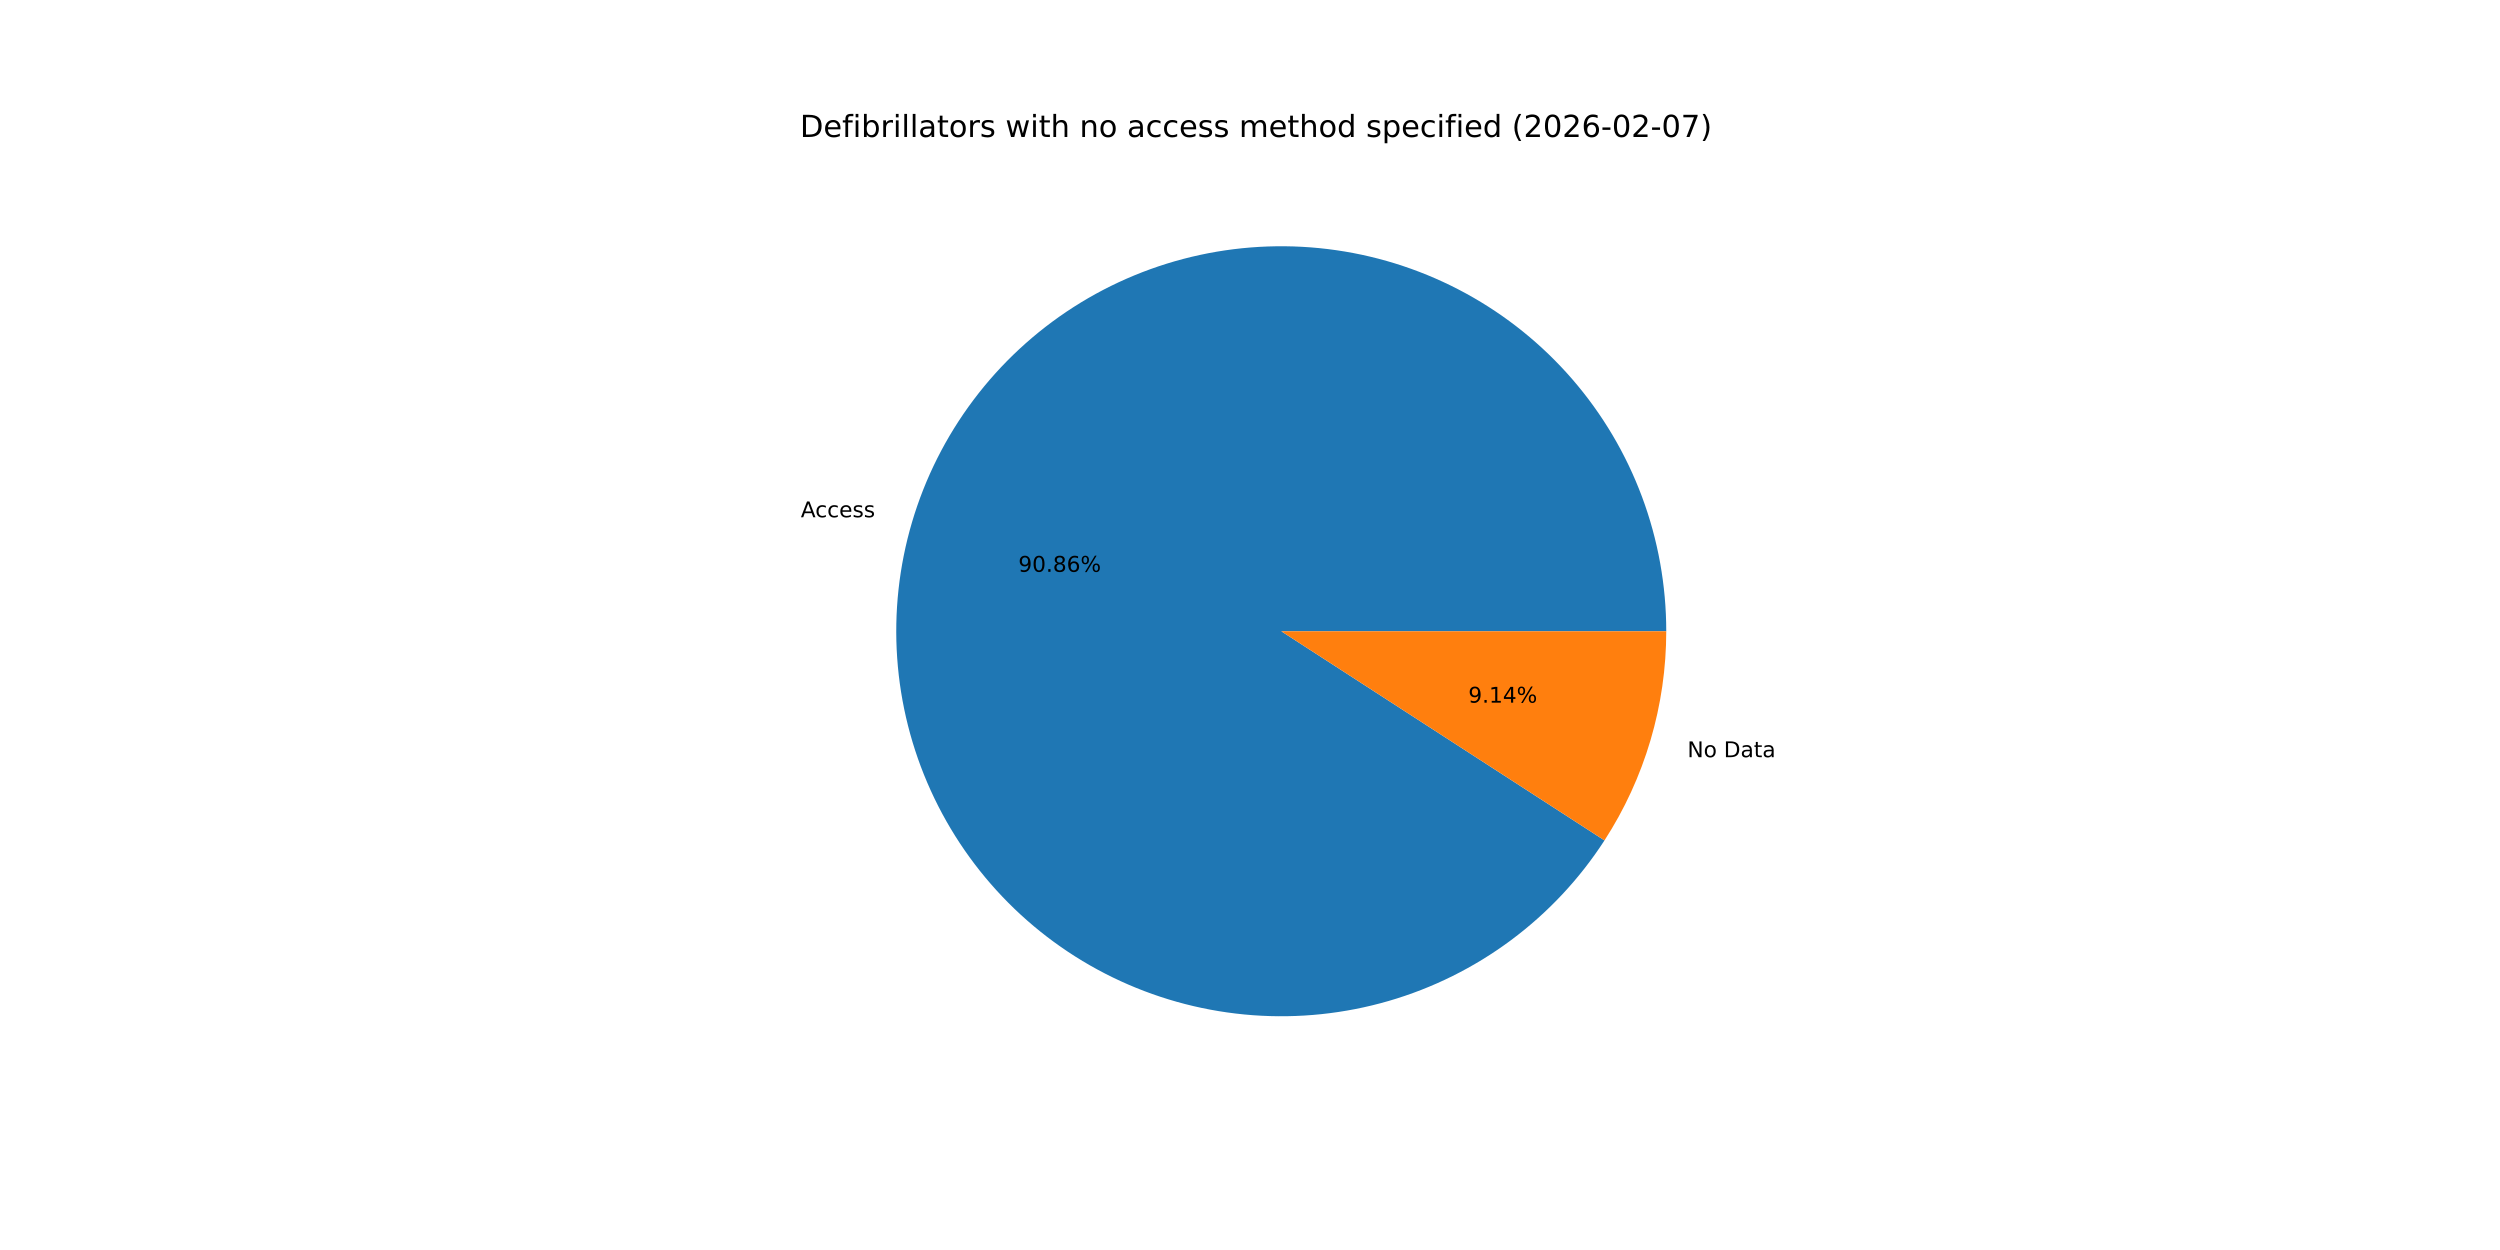
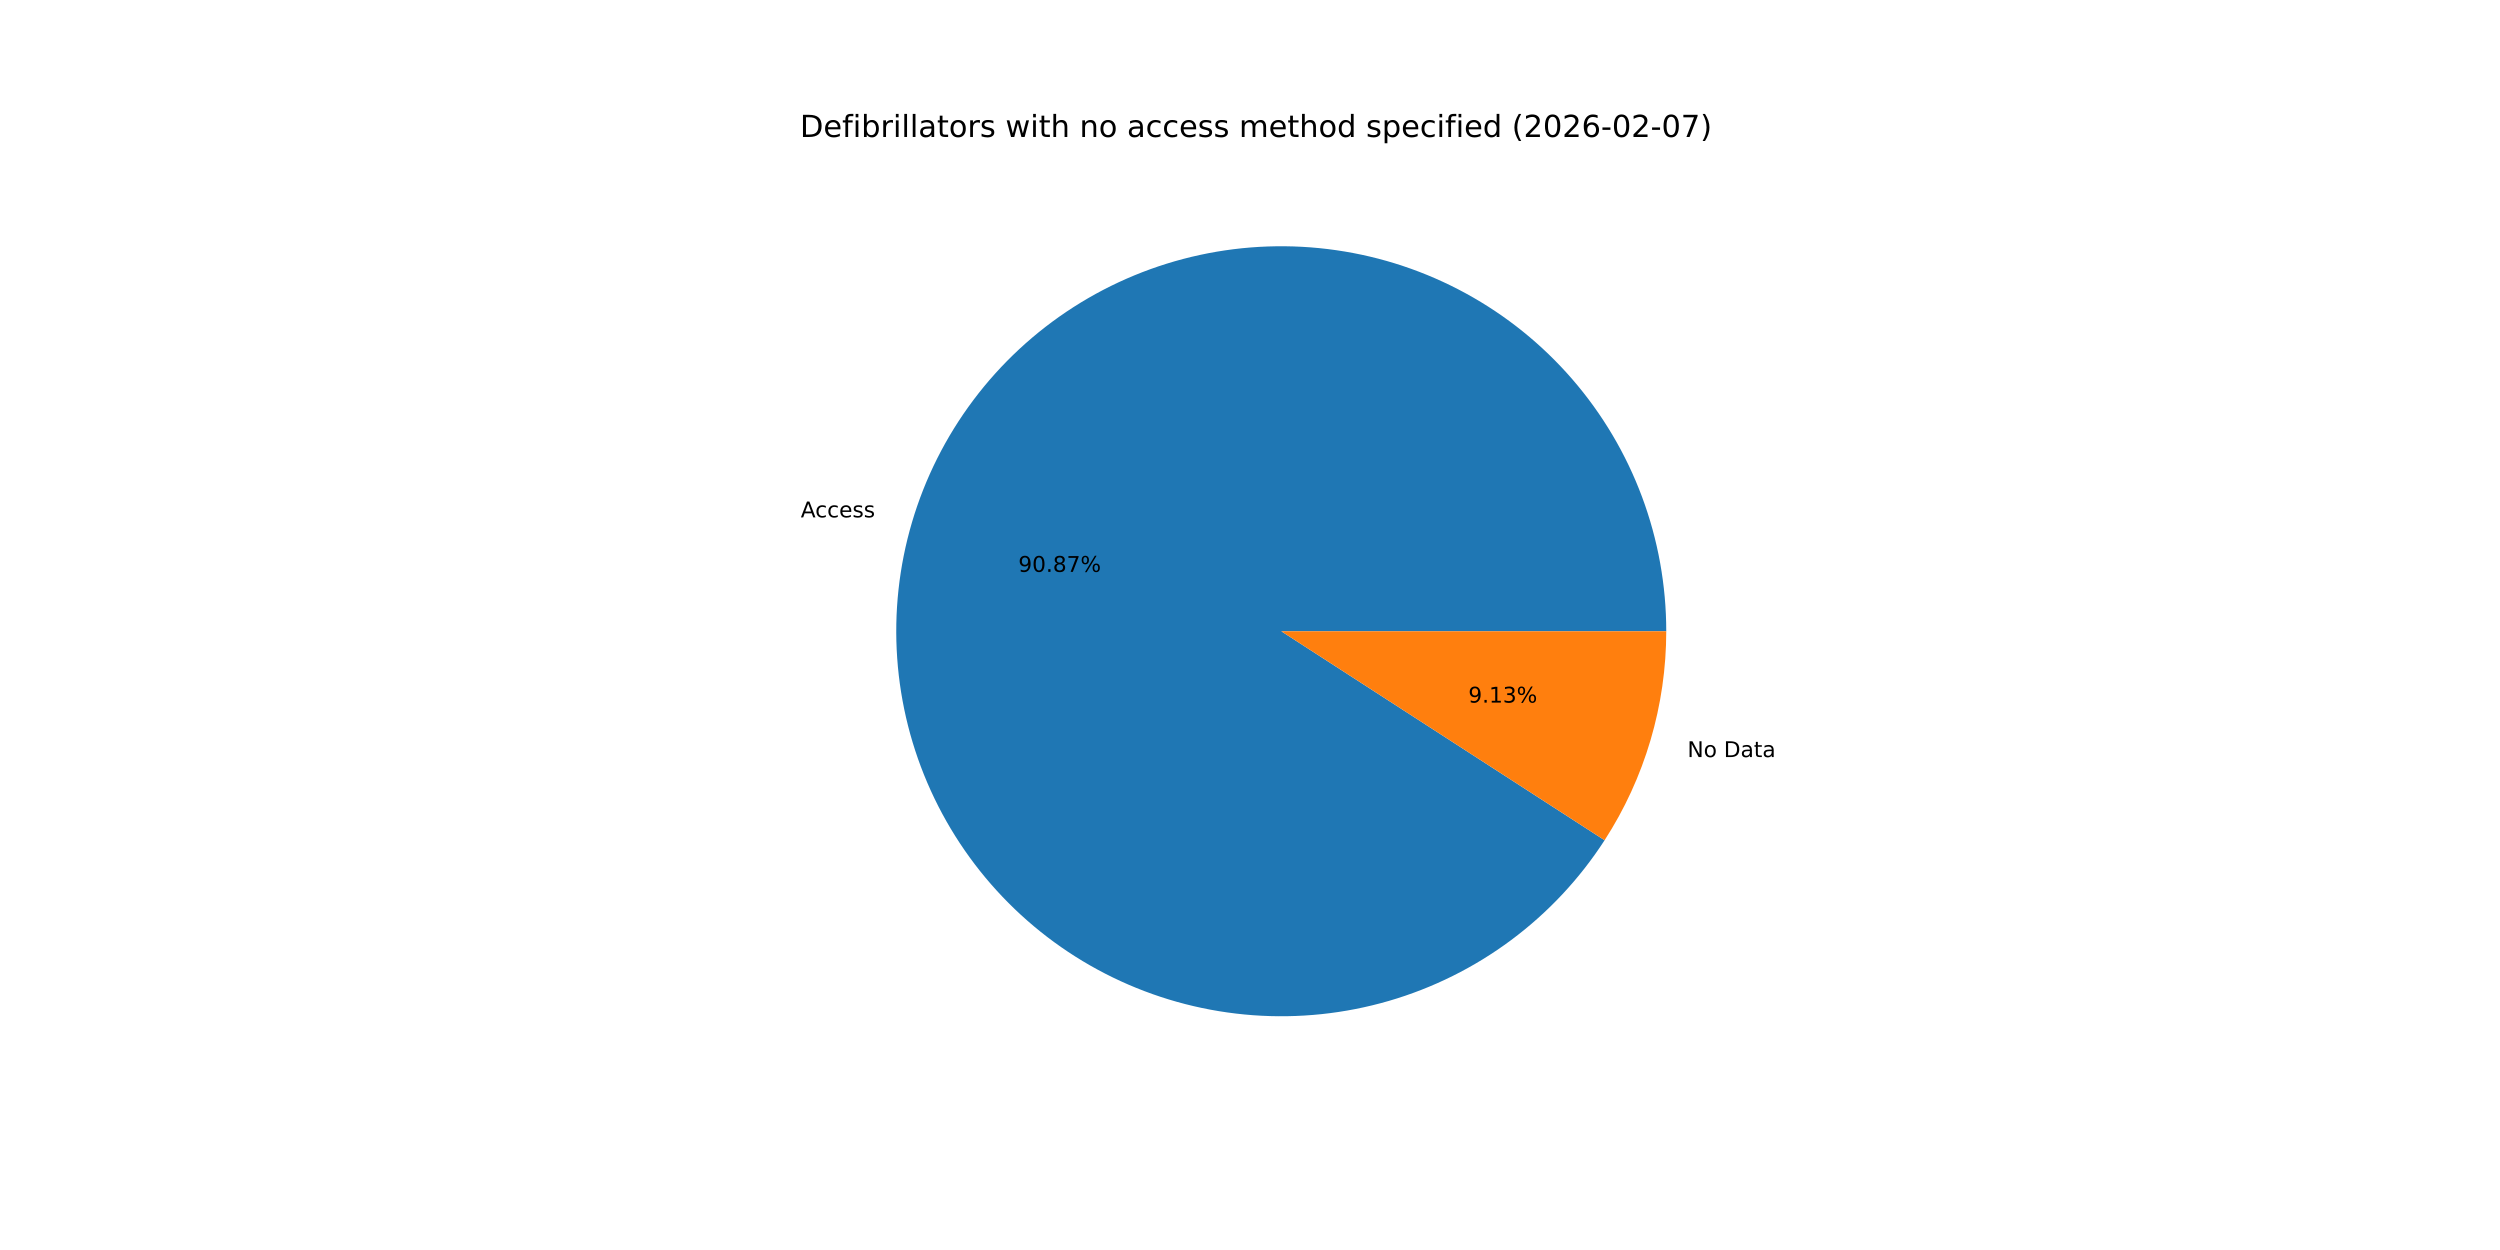
<svg xmlns="http://www.w3.org/2000/svg" xmlns:xlink="http://www.w3.org/1999/xlink" width="1152pt" height="576pt" viewBox="0 0 1152 576" version="1.1">
  <defs>
    <style type="text/css">*{stroke-linejoin: round; stroke-linecap: butt}</style>
  </defs>
  <g id="figure_1">
    <g id="patch_1">
      <path d="M 0 576  L 1152 576  L 1152 0  L 0 0  z " style="fill: #ffffff" />
    </g>
    <g id="axes_1">
      <g id="patch_2">
-         <path d="M 767.808 290.88  C 767.808 269.724 764.024 248.738 756.635 228.915  C 749.246 209.092 738.37 190.75 724.522 174.756  C 710.675 158.762 694.077 145.373 675.515 135.223  C 656.954 125.074 636.725 118.325 615.787 115.298  C 594.85 112.27 573.538 113.013 552.862 117.489  C 532.185 121.965 512.475 130.104 494.664 141.521  C 476.853 152.937 461.227 167.448 448.526 184.366  C 435.824 201.284 426.25 220.339 420.258 240.628  C 414.266 260.917 411.95 282.115 413.422 303.219  C 414.893 324.324 420.128 344.996 428.878 364.257  C 437.628 383.518 449.753 401.06 464.679 416.052  C 479.606 431.044 497.094 443.245 516.317 452.08  C 535.54 460.914 556.189 466.239 577.286 467.803  C 598.384 469.366 619.592 467.144 639.908 461.24  C 660.223 455.337 679.319 445.846 696.293 433.219  C 713.266 420.591 727.845 405.029 739.339 387.268  L 590.4 290.88  z " style="fill: #1f77b4" />
+         <path d="M 767.808 290.88  C 767.808 269.723 764.023 248.735 756.633 228.91  C 749.242 209.086 738.365 190.742 724.515 174.748  C 710.665 158.753 694.065 145.365 675.501 135.216  C 656.937 125.067 636.706 118.32 615.766 115.295  C 594.826 112.27 573.513 113.015 552.835 117.495  C 532.157 121.975 512.447 130.118 494.637 141.538  C 476.826 152.959 461.202 167.474 448.503 184.396  C 435.804 201.319 426.234 220.377 420.246 240.669  C 414.258 260.962 411.948 282.162 413.425 303.268  C 414.902 324.374 420.144 345.046 428.9 364.306  C 437.657 383.566 449.789 401.106 464.722 416.094  C 479.654 431.082 497.149 443.279 516.376 452.107  C 535.604 460.935 556.257 466.252 577.357 467.808  C 598.457 469.363 619.666 467.132 639.98 461.219  C 660.295 455.306 679.389 445.807 696.358 433.17  C 713.327 420.534 727.9 404.963 739.386 387.195  L 590.4 290.88  z " style="fill: #1f77b4" />
      </g>
      <g id="patch_3">
-         <path d="M 739.339 387.268  C 748.582 372.986 755.723 357.448 760.542 341.132  C 765.361 324.817 767.808 307.892 767.808 290.88  L 590.4 290.88  z " style="fill: #ff7f0e" />
+         <path d="M 739.386 387.195  C 748.615 372.921 755.743 357.394 760.554 341.091  C 765.365 324.788 767.808 307.878 767.808 290.88  L 590.4 290.88  z " style="fill: #ff7f0e" />
      </g>
      <g id="matplotlib.axis_1" />
      <g id="matplotlib.axis_2" />
      <g id="text_1">
-         <g transform="translate(369.0094 238.3618) scale(0.1 -0.1)">
+         <g transform="translate(368.9959 238.4076) scale(0.1 -0.1)">
          <defs>
            <path id="DejaVuSans-41" d="M 2188 4044  L 1331 1722  L 3047 1722  L 2188 4044  z M 1831 4666  L 2547 4666  L 4325 0  L 3669 0  L 3244 1197  L 1141 1197  L 716 0  L 50 0  L 1831 4666  z " transform="scale(0.015625)" />
            <path id="DejaVuSans-63" d="M 3122 3366  L 3122 2828  Q 2878 2963 2633 3030  Q 2388 3097 2138 3097  Q 1578 3097 1268 2742  Q 959 2388 959 1747  Q 959 1106 1268 751  Q 1578 397 2138 397  Q 2388 397 2633 464  Q 2878 531 3122 666  L 3122 134  Q 2881 22 2623 -34  Q 2366 -91 2075 -91  Q 1284 -91 818 406  Q 353 903 353 1747  Q 353 2603 823 3093  Q 1294 3584 2113 3584  Q 2378 3584 2631 3529  Q 2884 3475 3122 3366  z " transform="scale(0.015625)" />
            <path id="DejaVuSans-65" d="M 3597 1894  L 3597 1613  L 953 1613  Q 991 1019 1311 708  Q 1631 397 2203 397  Q 2534 397 2845 478  Q 3156 559 3463 722  L 3463 178  Q 3153 47 2828 -22  Q 2503 -91 2169 -91  Q 1331 -91 842 396  Q 353 884 353 1716  Q 353 2575 817 3079  Q 1281 3584 2069 3584  Q 2775 3584 3186 3129  Q 3597 2675 3597 1894  z M 3022 2063  Q 3016 2534 2758 2815  Q 2500 3097 2075 3097  Q 1594 3097 1305 2825  Q 1016 2553 972 2059  L 3022 2063  z " transform="scale(0.015625)" />
            <path id="DejaVuSans-73" d="M 2834 3397  L 2834 2853  Q 2591 2978 2328 3040  Q 2066 3103 1784 3103  Q 1356 3103 1142 2972  Q 928 2841 928 2578  Q 928 2378 1081 2264  Q 1234 2150 1697 2047  L 1894 2003  Q 2506 1872 2764 1633  Q 3022 1394 3022 966  Q 3022 478 2636 193  Q 2250 -91 1575 -91  Q 1294 -91 989 -36  Q 684 19 347 128  L 347 722  Q 666 556 975 473  Q 1284 391 1588 391  Q 1994 391 2212 530  Q 2431 669 2431 922  Q 2431 1156 2273 1281  Q 2116 1406 1581 1522  L 1381 1569  Q 847 1681 609 1914  Q 372 2147 372 2553  Q 372 3047 722 3315  Q 1072 3584 1716 3584  Q 2034 3584 2315 3537  Q 2597 3491 2834 3397  z " transform="scale(0.015625)" />
          </defs>
          <use xlink:href="#DejaVuSans-41" />
          <use xlink:href="#DejaVuSans-63" x="66.658" />
          <use xlink:href="#DejaVuSans-63" x="121.639" />
          <use xlink:href="#DejaVuSans-65" x="176.619" />
          <use xlink:href="#DejaVuSans-73" x="238.143" />
          <use xlink:href="#DejaVuSans-73" x="290.242" />
        </g>
      </g>
      <g id="text_2">
-         <g transform="translate(469.25 263.488) scale(0.1 -0.1)">
+         <g transform="translate(469.2426 263.513) scale(0.1 -0.1)">
          <defs>
            <path id="DejaVuSans-39" d="M 703 97  L 703 672  Q 941 559 1184 500  Q 1428 441 1663 441  Q 2288 441 2617 861  Q 2947 1281 2994 2138  Q 2813 1869 2534 1725  Q 2256 1581 1919 1581  Q 1219 1581 811 2004  Q 403 2428 403 3163  Q 403 3881 828 4315  Q 1253 4750 1959 4750  Q 2769 4750 3195 4129  Q 3622 3509 3622 2328  Q 3622 1225 3098 567  Q 2575 -91 1691 -91  Q 1453 -91 1209 -44  Q 966 3 703 97  z M 1959 2075  Q 2384 2075 2632 2365  Q 2881 2656 2881 3163  Q 2881 3666 2632 3958  Q 2384 4250 1959 4250  Q 1534 4250 1286 3958  Q 1038 3666 1038 3163  Q 1038 2656 1286 2365  Q 1534 2075 1959 2075  z " transform="scale(0.015625)" />
            <path id="DejaVuSans-30" d="M 2034 4250  Q 1547 4250 1301 3770  Q 1056 3291 1056 2328  Q 1056 1369 1301 889  Q 1547 409 2034 409  Q 2525 409 2770 889  Q 3016 1369 3016 2328  Q 3016 3291 2770 3770  Q 2525 4250 2034 4250  z M 2034 4750  Q 2819 4750 3233 4129  Q 3647 3509 3647 2328  Q 3647 1150 3233 529  Q 2819 -91 2034 -91  Q 1250 -91 836 529  Q 422 1150 422 2328  Q 422 3509 836 4129  Q 1250 4750 2034 4750  z " transform="scale(0.015625)" />
            <path id="DejaVuSans-2e" d="M 684 794  L 1344 794  L 1344 0  L 684 0  L 684 794  z " transform="scale(0.015625)" />
            <path id="DejaVuSans-38" d="M 2034 2216  Q 1584 2216 1326 1975  Q 1069 1734 1069 1313  Q 1069 891 1326 650  Q 1584 409 2034 409  Q 2484 409 2743 651  Q 3003 894 3003 1313  Q 3003 1734 2745 1975  Q 2488 2216 2034 2216  z M 1403 2484  Q 997 2584 770 2862  Q 544 3141 544 3541  Q 544 4100 942 4425  Q 1341 4750 2034 4750  Q 2731 4750 3128 4425  Q 3525 4100 3525 3541  Q 3525 3141 3298 2862  Q 3072 2584 2669 2484  Q 3125 2378 3379 2068  Q 3634 1759 3634 1313  Q 3634 634 3220 271  Q 2806 -91 2034 -91  Q 1263 -91 848 271  Q 434 634 434 1313  Q 434 1759 690 2068  Q 947 2378 1403 2484  z M 1172 3481  Q 1172 3119 1398 2916  Q 1625 2713 2034 2713  Q 2441 2713 2670 2916  Q 2900 3119 2900 3481  Q 2900 3844 2670 4047  Q 2441 4250 2034 4250  Q 1625 4250 1398 4047  Q 1172 3844 1172 3481  z " transform="scale(0.015625)" />
-             <path id="DejaVuSans-36" d="M 2113 2584  Q 1688 2584 1439 2293  Q 1191 2003 1191 1497  Q 1191 994 1439 701  Q 1688 409 2113 409  Q 2538 409 2786 701  Q 3034 994 3034 1497  Q 3034 2003 2786 2293  Q 2538 2584 2113 2584  z M 3366 4563  L 3366 3988  Q 3128 4100 2886 4159  Q 2644 4219 2406 4219  Q 1781 4219 1451 3797  Q 1122 3375 1075 2522  Q 1259 2794 1537 2939  Q 1816 3084 2150 3084  Q 2853 3084 3261 2657  Q 3669 2231 3669 1497  Q 3669 778 3244 343  Q 2819 -91 2113 -91  Q 1303 -91 875 529  Q 447 1150 447 2328  Q 447 3434 972 4092  Q 1497 4750 2381 4750  Q 2619 4750 2861 4703  Q 3103 4656 3366 4563  z " transform="scale(0.015625)" />
+             <path id="DejaVuSans-37" d="M 525 4666  L 3525 4666  L 3525 4397  L 1831 0  L 1172 0  L 2766 4134  L 525 4134  L 525 4666  z " transform="scale(0.015625)" />
            <path id="DejaVuSans-25" d="M 4653 2053  Q 4381 2053 4226 1822  Q 4072 1591 4072 1178  Q 4072 772 4226 539  Q 4381 306 4653 306  Q 4919 306 5073 539  Q 5228 772 5228 1178  Q 5228 1588 5073 1820  Q 4919 2053 4653 2053  z M 4653 2450  Q 5147 2450 5437 2106  Q 5728 1763 5728 1178  Q 5728 594 5436 251  Q 5144 -91 4653 -91  Q 4153 -91 3862 251  Q 3572 594 3572 1178  Q 3572 1766 3864 2108  Q 4156 2450 4653 2450  z M 1428 4353  Q 1159 4353 1004 4120  Q 850 3888 850 3481  Q 850 3069 1003 2837  Q 1156 2606 1428 2606  Q 1700 2606 1854 2837  Q 2009 3069 2009 3481  Q 2009 3884 1853 4118  Q 1697 4353 1428 4353  z M 4250 4750  L 4750 4750  L 1831 -91  L 1331 -91  L 4250 4750  z M 1428 4750  Q 1922 4750 2215 4408  Q 2509 4066 2509 3481  Q 2509 2891 2217 2550  Q 1925 2209 1428 2209  Q 931 2209 642 2551  Q 353 2894 353 3481  Q 353 4063 643 4406  Q 934 4750 1428 4750  z " transform="scale(0.015625)" />
          </defs>
          <use xlink:href="#DejaVuSans-39" />
          <use xlink:href="#DejaVuSans-30" x="63.623" />
          <use xlink:href="#DejaVuSans-2e" x="127.246" />
          <use xlink:href="#DejaVuSans-38" x="159.033" />
-           <use xlink:href="#DejaVuSans-36" x="222.656" />
+           <use xlink:href="#DejaVuSans-37" x="222.656" />
          <use xlink:href="#DejaVuSans-25" x="286.279" />
        </g>
      </g>
      <g id="text_3">
-         <g transform="translate(777.5562 348.917) scale(0.1 -0.1)">
+         <g transform="translate(777.5697 348.8711) scale(0.1 -0.1)">
          <defs>
            <path id="DejaVuSans-4e" d="M 628 4666  L 1478 4666  L 3547 763  L 3547 4666  L 4159 4666  L 4159 0  L 3309 0  L 1241 3903  L 1241 0  L 628 0  L 628 4666  z " transform="scale(0.015625)" />
            <path id="DejaVuSans-6f" d="M 1959 3097  Q 1497 3097 1228 2736  Q 959 2375 959 1747  Q 959 1119 1226 758  Q 1494 397 1959 397  Q 2419 397 2687 759  Q 2956 1122 2956 1747  Q 2956 2369 2687 2733  Q 2419 3097 1959 3097  z M 1959 3584  Q 2709 3584 3137 3096  Q 3566 2609 3566 1747  Q 3566 888 3137 398  Q 2709 -91 1959 -91  Q 1206 -91 779 398  Q 353 888 353 1747  Q 353 2609 779 3096  Q 1206 3584 1959 3584  z " transform="scale(0.015625)" />
            <path id="DejaVuSans-20" transform="scale(0.015625)" />
            <path id="DejaVuSans-44" d="M 1259 4147  L 1259 519  L 2022 519  Q 2988 519 3436 956  Q 3884 1394 3884 2338  Q 3884 3275 3436 3711  Q 2988 4147 2022 4147  L 1259 4147  z M 628 4666  L 1925 4666  Q 3281 4666 3915 4102  Q 4550 3538 4550 2338  Q 4550 1131 3912 565  Q 3275 0 1925 0  L 628 0  L 628 4666  z " transform="scale(0.015625)" />
            <path id="DejaVuSans-61" d="M 2194 1759  Q 1497 1759 1228 1600  Q 959 1441 959 1056  Q 959 750 1161 570  Q 1363 391 1709 391  Q 2188 391 2477 730  Q 2766 1069 2766 1631  L 2766 1759  L 2194 1759  z M 3341 1997  L 3341 0  L 2766 0  L 2766 531  Q 2569 213 2275 61  Q 1981 -91 1556 -91  Q 1019 -91 701 211  Q 384 513 384 1019  Q 384 1609 779 1909  Q 1175 2209 1959 2209  L 2766 2209  L 2766 2266  Q 2766 2663 2505 2880  Q 2244 3097 1772 3097  Q 1472 3097 1187 3025  Q 903 2953 641 2809  L 641 3341  Q 956 3463 1253 3523  Q 1550 3584 1831 3584  Q 2591 3584 2966 3190  Q 3341 2797 3341 1997  z " transform="scale(0.015625)" />
            <path id="DejaVuSans-74" d="M 1172 4494  L 1172 3500  L 2356 3500  L 2356 3053  L 1172 3053  L 1172 1153  Q 1172 725 1289 603  Q 1406 481 1766 481  L 2356 481  L 2356 0  L 1766 0  Q 1100 0 847 248  Q 594 497 594 1153  L 594 3053  L 172 3053  L 172 3500  L 594 3500  L 594 4494  L 1172 4494  z " transform="scale(0.015625)" />
          </defs>
          <use xlink:href="#DejaVuSans-4e" />
          <use xlink:href="#DejaVuSans-6f" x="74.805" />
          <use xlink:href="#DejaVuSans-20" x="135.986" />
          <use xlink:href="#DejaVuSans-44" x="167.773" />
          <use xlink:href="#DejaVuSans-61" x="244.775" />
          <use xlink:href="#DejaVuSans-74" x="306.055" />
          <use xlink:href="#DejaVuSans-61" x="345.264" />
        </g>
      </g>
      <g id="text_4">
-         <g transform="translate(676.6016 323.7908) scale(0.1 -0.1)">
+         <g transform="translate(676.609 323.7658) scale(0.1 -0.1)">
          <defs>
            <path id="DejaVuSans-31" d="M 794 531  L 1825 531  L 1825 4091  L 703 3866  L 703 4441  L 1819 4666  L 2450 4666  L 2450 531  L 3481 531  L 3481 0  L 794 0  L 794 531  z " transform="scale(0.015625)" />
-             <path id="DejaVuSans-34" d="M 2419 4116  L 825 1625  L 2419 1625  L 2419 4116  z M 2253 4666  L 3047 4666  L 3047 1625  L 3713 1625  L 3713 1100  L 3047 1100  L 3047 0  L 2419 0  L 2419 1100  L 313 1100  L 313 1709  L 2253 4666  z " transform="scale(0.015625)" />
+             <path id="DejaVuSans-33" d="M 2597 2516  Q 3050 2419 3304 2112  Q 3559 1806 3559 1356  Q 3559 666 3084 287  Q 2609 -91 1734 -91  Q 1441 -91 1130 -33  Q 819 25 488 141  L 488 750  Q 750 597 1062 519  Q 1375 441 1716 441  Q 2309 441 2620 675  Q 2931 909 2931 1356  Q 2931 1769 2642 2001  Q 2353 2234 1838 2234  L 1294 2234  L 1294 2753  L 1863 2753  Q 2328 2753 2575 2939  Q 2822 3125 2822 3475  Q 2822 3834 2567 4026  Q 2313 4219 1838 4219  Q 1578 4219 1281 4162  Q 984 4106 628 3988  L 628 4550  Q 988 4650 1302 4700  Q 1616 4750 1894 4750  Q 2613 4750 3031 4423  Q 3450 4097 3450 3541  Q 3450 3153 3228 2886  Q 3006 2619 2597 2516  z " transform="scale(0.015625)" />
          </defs>
          <use xlink:href="#DejaVuSans-39" />
          <use xlink:href="#DejaVuSans-2e" x="63.623" />
          <use xlink:href="#DejaVuSans-31" x="95.41" />
-           <use xlink:href="#DejaVuSans-34" x="159.033" />
+           <use xlink:href="#DejaVuSans-33" x="159.033" />
          <use xlink:href="#DejaVuSans-25" x="222.656" />
        </g>
      </g>
      <g id="text_5">
        <g transform="translate(368.64 63.12) scale(0.14 -0.14)">
          <defs>
            <path id="DejaVuSans-66" d="M 2375 4863  L 2375 4384  L 1825 4384  Q 1516 4384 1395 4259  Q 1275 4134 1275 3809  L 1275 3500  L 2222 3500  L 2222 3053  L 1275 3053  L 1275 0  L 697 0  L 697 3053  L 147 3053  L 147 3500  L 697 3500  L 697 3744  Q 697 4328 969 4595  Q 1241 4863 1831 4863  L 2375 4863  z " transform="scale(0.015625)" />
            <path id="DejaVuSans-69" d="M 603 3500  L 1178 3500  L 1178 0  L 603 0  L 603 3500  z M 603 4863  L 1178 4863  L 1178 4134  L 603 4134  L 603 4863  z " transform="scale(0.015625)" />
            <path id="DejaVuSans-62" d="M 3116 1747  Q 3116 2381 2855 2742  Q 2594 3103 2138 3103  Q 1681 3103 1420 2742  Q 1159 2381 1159 1747  Q 1159 1113 1420 752  Q 1681 391 2138 391  Q 2594 391 2855 752  Q 3116 1113 3116 1747  z M 1159 2969  Q 1341 3281 1617 3432  Q 1894 3584 2278 3584  Q 2916 3584 3314 3078  Q 3713 2572 3713 1747  Q 3713 922 3314 415  Q 2916 -91 2278 -91  Q 1894 -91 1617 61  Q 1341 213 1159 525  L 1159 0  L 581 0  L 581 4863  L 1159 4863  L 1159 2969  z " transform="scale(0.015625)" />
            <path id="DejaVuSans-72" d="M 2631 2963  Q 2534 3019 2420 3045  Q 2306 3072 2169 3072  Q 1681 3072 1420 2755  Q 1159 2438 1159 1844  L 1159 0  L 581 0  L 581 3500  L 1159 3500  L 1159 2956  Q 1341 3275 1631 3429  Q 1922 3584 2338 3584  Q 2397 3584 2469 3576  Q 2541 3569 2628 3553  L 2631 2963  z " transform="scale(0.015625)" />
            <path id="DejaVuSans-6c" d="M 603 4863  L 1178 4863  L 1178 0  L 603 0  L 603 4863  z " transform="scale(0.015625)" />
            <path id="DejaVuSans-77" d="M 269 3500  L 844 3500  L 1563 769  L 2278 3500  L 2956 3500  L 3675 769  L 4391 3500  L 4966 3500  L 4050 0  L 3372 0  L 2619 2869  L 1863 0  L 1184 0  L 269 3500  z " transform="scale(0.015625)" />
            <path id="DejaVuSans-68" d="M 3513 2113  L 3513 0  L 2938 0  L 2938 2094  Q 2938 2591 2744 2837  Q 2550 3084 2163 3084  Q 1697 3084 1428 2787  Q 1159 2491 1159 1978  L 1159 0  L 581 0  L 581 4863  L 1159 4863  L 1159 2956  Q 1366 3272 1645 3428  Q 1925 3584 2291 3584  Q 2894 3584 3203 3211  Q 3513 2838 3513 2113  z " transform="scale(0.015625)" />
            <path id="DejaVuSans-6e" d="M 3513 2113  L 3513 0  L 2938 0  L 2938 2094  Q 2938 2591 2744 2837  Q 2550 3084 2163 3084  Q 1697 3084 1428 2787  Q 1159 2491 1159 1978  L 1159 0  L 581 0  L 581 3500  L 1159 3500  L 1159 2956  Q 1366 3272 1645 3428  Q 1925 3584 2291 3584  Q 2894 3584 3203 3211  Q 3513 2838 3513 2113  z " transform="scale(0.015625)" />
            <path id="DejaVuSans-6d" d="M 3328 2828  Q 3544 3216 3844 3400  Q 4144 3584 4550 3584  Q 5097 3584 5394 3201  Q 5691 2819 5691 2113  L 5691 0  L 5113 0  L 5113 2094  Q 5113 2597 4934 2840  Q 4756 3084 4391 3084  Q 3944 3084 3684 2787  Q 3425 2491 3425 1978  L 3425 0  L 2847 0  L 2847 2094  Q 2847 2600 2669 2842  Q 2491 3084 2119 3084  Q 1678 3084 1418 2786  Q 1159 2488 1159 1978  L 1159 0  L 581 0  L 581 3500  L 1159 3500  L 1159 2956  Q 1356 3278 1631 3431  Q 1906 3584 2284 3584  Q 2666 3584 2933 3390  Q 3200 3197 3328 2828  z " transform="scale(0.015625)" />
            <path id="DejaVuSans-64" d="M 2906 2969  L 2906 4863  L 3481 4863  L 3481 0  L 2906 0  L 2906 525  Q 2725 213 2448 61  Q 2172 -91 1784 -91  Q 1150 -91 751 415  Q 353 922 353 1747  Q 353 2572 751 3078  Q 1150 3584 1784 3584  Q 2172 3584 2448 3432  Q 2725 3281 2906 2969  z M 947 1747  Q 947 1113 1208 752  Q 1469 391 1925 391  Q 2381 391 2643 752  Q 2906 1113 2906 1747  Q 2906 2381 2643 2742  Q 2381 3103 1925 3103  Q 1469 3103 1208 2742  Q 947 2381 947 1747  z " transform="scale(0.015625)" />
            <path id="DejaVuSans-70" d="M 1159 525  L 1159 -1331  L 581 -1331  L 581 3500  L 1159 3500  L 1159 2969  Q 1341 3281 1617 3432  Q 1894 3584 2278 3584  Q 2916 3584 3314 3078  Q 3713 2572 3713 1747  Q 3713 922 3314 415  Q 2916 -91 2278 -91  Q 1894 -91 1617 61  Q 1341 213 1159 525  z M 3116 1747  Q 3116 2381 2855 2742  Q 2594 3103 2138 3103  Q 1681 3103 1420 2742  Q 1159 2381 1159 1747  Q 1159 1113 1420 752  Q 1681 391 2138 391  Q 2594 391 2855 752  Q 3116 1113 3116 1747  z " transform="scale(0.015625)" />
            <path id="DejaVuSans-28" d="M 1984 4856  Q 1566 4138 1362 3434  Q 1159 2731 1159 2009  Q 1159 1288 1364 580  Q 1569 -128 1984 -844  L 1484 -844  Q 1016 -109 783 600  Q 550 1309 550 2009  Q 550 2706 781 3412  Q 1013 4119 1484 4856  L 1984 4856  z " transform="scale(0.015625)" />
            <path id="DejaVuSans-32" d="M 1228 531  L 3431 531  L 3431 0  L 469 0  L 469 531  Q 828 903 1448 1529  Q 2069 2156 2228 2338  Q 2531 2678 2651 2914  Q 2772 3150 2772 3378  Q 2772 3750 2511 3984  Q 2250 4219 1831 4219  Q 1534 4219 1204 4116  Q 875 4013 500 3803  L 500 4441  Q 881 4594 1212 4672  Q 1544 4750 1819 4750  Q 2544 4750 2975 4387  Q 3406 4025 3406 3419  Q 3406 3131 3298 2873  Q 3191 2616 2906 2266  Q 2828 2175 2409 1742  Q 1991 1309 1228 531  z " transform="scale(0.015625)" />
+             <path id="DejaVuSans-36" d="M 2113 2584  Q 1688 2584 1439 2293  Q 1191 2003 1191 1497  Q 1191 994 1439 701  Q 1688 409 2113 409  Q 2538 409 2786 701  Q 3034 994 3034 1497  Q 3034 2003 2786 2293  Q 2538 2584 2113 2584  z M 3366 4563  L 3366 3988  Q 3128 4100 2886 4159  Q 2644 4219 2406 4219  Q 1781 4219 1451 3797  Q 1122 3375 1075 2522  Q 1259 2794 1537 2939  Q 1816 3084 2150 3084  Q 2853 3084 3261 2657  Q 3669 2231 3669 1497  Q 3669 778 3244 343  Q 2819 -91 2113 -91  Q 1303 -91 875 529  Q 447 1150 447 2328  Q 447 3434 972 4092  Q 1497 4750 2381 4750  Q 2619 4750 2861 4703  Q 3103 4656 3366 4563  z " transform="scale(0.015625)" />
            <path id="DejaVuSans-2d" d="M 313 2009  L 1997 2009  L 1997 1497  L 313 1497  L 313 2009  z " transform="scale(0.015625)" />
-             <path id="DejaVuSans-37" d="M 525 4666  L 3525 4666  L 3525 4397  L 1831 0  L 1172 0  L 2766 4134  L 525 4134  L 525 4666  z " transform="scale(0.015625)" />
            <path id="DejaVuSans-29" d="M 513 4856  L 1013 4856  Q 1481 4119 1714 3412  Q 1947 2706 1947 2009  Q 1947 1309 1714 600  Q 1481 -109 1013 -844  L 513 -844  Q 928 -128 1133 580  Q 1338 1288 1338 2009  Q 1338 2731 1133 3434  Q 928 4138 513 4856  z " transform="scale(0.015625)" />
          </defs>
          <use xlink:href="#DejaVuSans-44" />
          <use xlink:href="#DejaVuSans-65" x="77.002" />
          <use xlink:href="#DejaVuSans-66" x="138.525" />
          <use xlink:href="#DejaVuSans-69" x="173.73" />
          <use xlink:href="#DejaVuSans-62" x="201.514" />
          <use xlink:href="#DejaVuSans-72" x="264.99" />
          <use xlink:href="#DejaVuSans-69" x="306.104" />
          <use xlink:href="#DejaVuSans-6c" x="333.887" />
          <use xlink:href="#DejaVuSans-6c" x="361.67" />
          <use xlink:href="#DejaVuSans-61" x="389.453" />
          <use xlink:href="#DejaVuSans-74" x="450.732" />
          <use xlink:href="#DejaVuSans-6f" x="489.941" />
          <use xlink:href="#DejaVuSans-72" x="551.123" />
          <use xlink:href="#DejaVuSans-73" x="592.236" />
          <use xlink:href="#DejaVuSans-20" x="644.336" />
          <use xlink:href="#DejaVuSans-77" x="676.123" />
          <use xlink:href="#DejaVuSans-69" x="757.91" />
          <use xlink:href="#DejaVuSans-74" x="785.693" />
          <use xlink:href="#DejaVuSans-68" x="824.902" />
          <use xlink:href="#DejaVuSans-20" x="888.281" />
          <use xlink:href="#DejaVuSans-6e" x="920.068" />
          <use xlink:href="#DejaVuSans-6f" x="983.447" />
          <use xlink:href="#DejaVuSans-20" x="1044.629" />
          <use xlink:href="#DejaVuSans-61" x="1076.416" />
          <use xlink:href="#DejaVuSans-63" x="1137.695" />
          <use xlink:href="#DejaVuSans-63" x="1192.676" />
          <use xlink:href="#DejaVuSans-65" x="1247.656" />
          <use xlink:href="#DejaVuSans-73" x="1309.18" />
          <use xlink:href="#DejaVuSans-73" x="1361.279" />
          <use xlink:href="#DejaVuSans-20" x="1413.379" />
          <use xlink:href="#DejaVuSans-6d" x="1445.166" />
          <use xlink:href="#DejaVuSans-65" x="1542.578" />
          <use xlink:href="#DejaVuSans-74" x="1604.102" />
          <use xlink:href="#DejaVuSans-68" x="1643.311" />
          <use xlink:href="#DejaVuSans-6f" x="1706.689" />
          <use xlink:href="#DejaVuSans-64" x="1767.871" />
          <use xlink:href="#DejaVuSans-20" x="1831.348" />
          <use xlink:href="#DejaVuSans-73" x="1863.135" />
          <use xlink:href="#DejaVuSans-70" x="1915.234" />
          <use xlink:href="#DejaVuSans-65" x="1978.711" />
          <use xlink:href="#DejaVuSans-63" x="2040.234" />
          <use xlink:href="#DejaVuSans-69" x="2095.215" />
          <use xlink:href="#DejaVuSans-66" x="2122.998" />
          <use xlink:href="#DejaVuSans-69" x="2158.203" />
          <use xlink:href="#DejaVuSans-65" x="2185.986" />
          <use xlink:href="#DejaVuSans-64" x="2247.51" />
          <use xlink:href="#DejaVuSans-20" x="2310.986" />
          <use xlink:href="#DejaVuSans-28" x="2342.773" />
          <use xlink:href="#DejaVuSans-32" x="2381.787" />
          <use xlink:href="#DejaVuSans-30" x="2445.41" />
          <use xlink:href="#DejaVuSans-32" x="2509.033" />
          <use xlink:href="#DejaVuSans-36" x="2572.656" />
          <use xlink:href="#DejaVuSans-2d" x="2636.279" />
          <use xlink:href="#DejaVuSans-30" x="2672.363" />
          <use xlink:href="#DejaVuSans-32" x="2735.986" />
          <use xlink:href="#DejaVuSans-2d" x="2799.609" />
          <use xlink:href="#DejaVuSans-30" x="2835.693" />
          <use xlink:href="#DejaVuSans-37" x="2899.316" />
          <use xlink:href="#DejaVuSans-29" x="2962.939" />
        </g>
      </g>
    </g>
  </g>
</svg>
